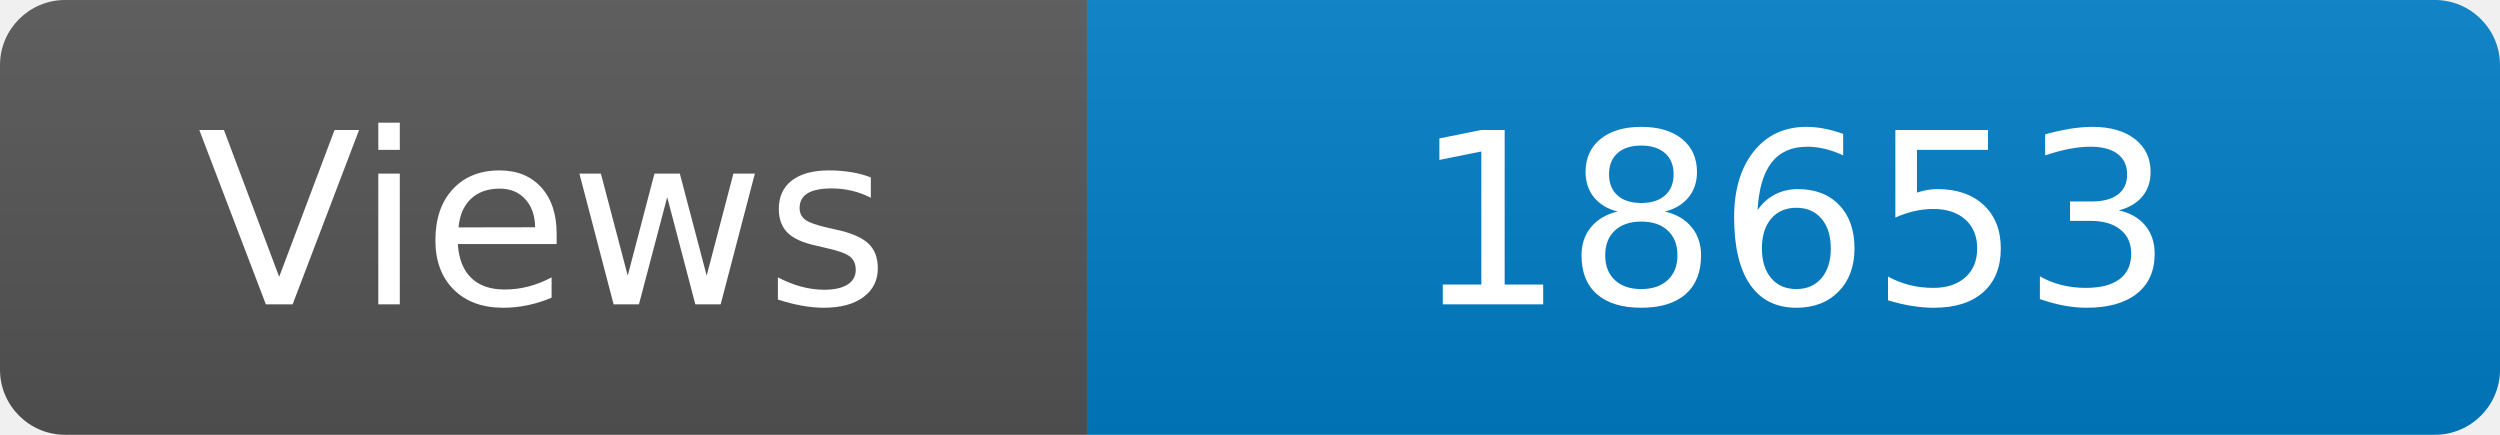
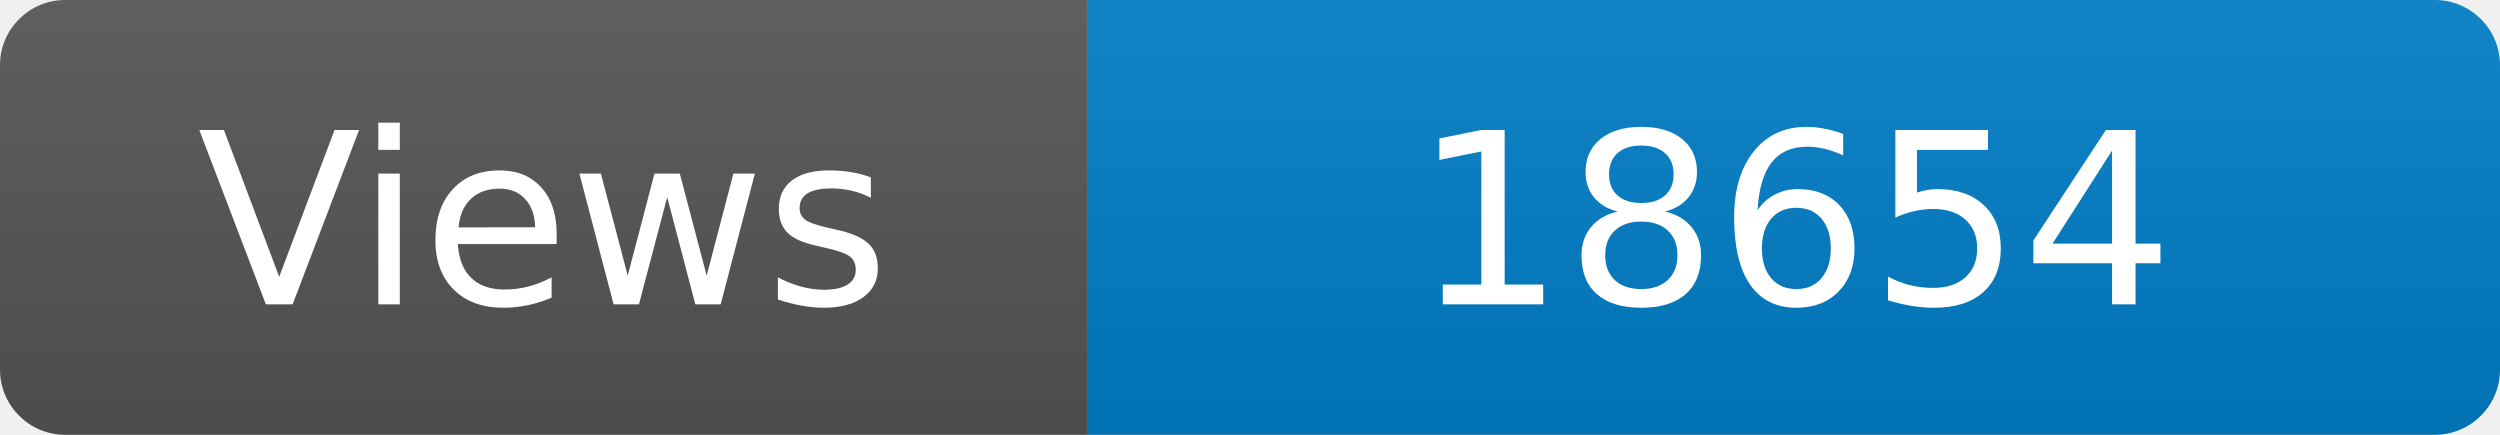
<svg xmlns="http://www.w3.org/2000/svg" width="115" height="20" role="img" aria-label="Maintained?: yes">
  <linearGradient id="s" x2="0" y2="100%">
    <stop offset="0" stop-color="#bbb" stop-opacity=".1" />
    <stop offset="1" stop-opacity=".1" />
  </linearGradient>
  <clipPath id="r">
    <rect width="115" height="20" rx="3" fill="#fff" />
  </clipPath>
  <g clip-path="url(#r)">
    <rect width="50" height="20" fill="#555" />
    <rect x="50" width="160" height="20" fill="#007ec6" />
    <rect width="115" height="20" fill="url(#s)" />
  </g>
  <g fill="#fff" text-anchor="middle" font-family="Verdana,Geneva,DejaVu Sans,sans-serif" font-size="110">
    <text x="250" y="140" transform="scale(.1)" fill="#fff">Views</text>
-     <text x="825" y="140" transform="scale(.1)" fill="#fff">18653</text>
+     <text x="825" y="140" transform="scale(.1)" fill="#fff">18654</text>
  </g>
</svg>
